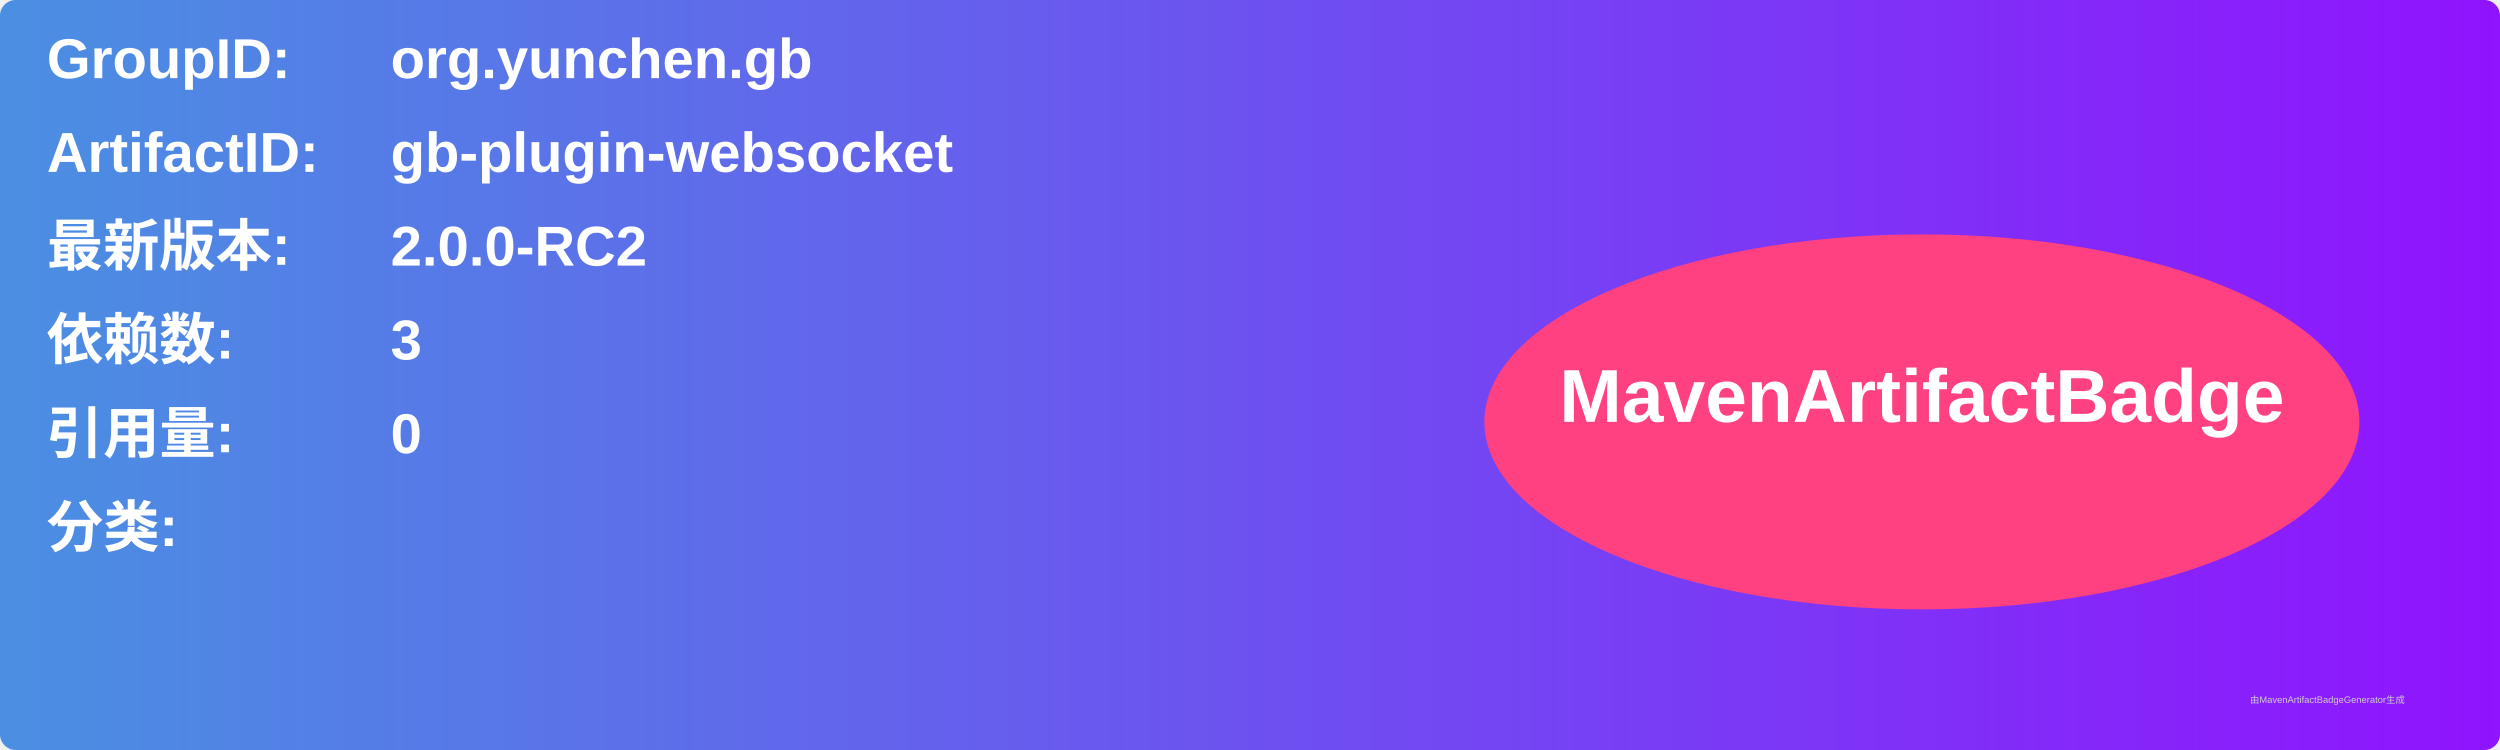
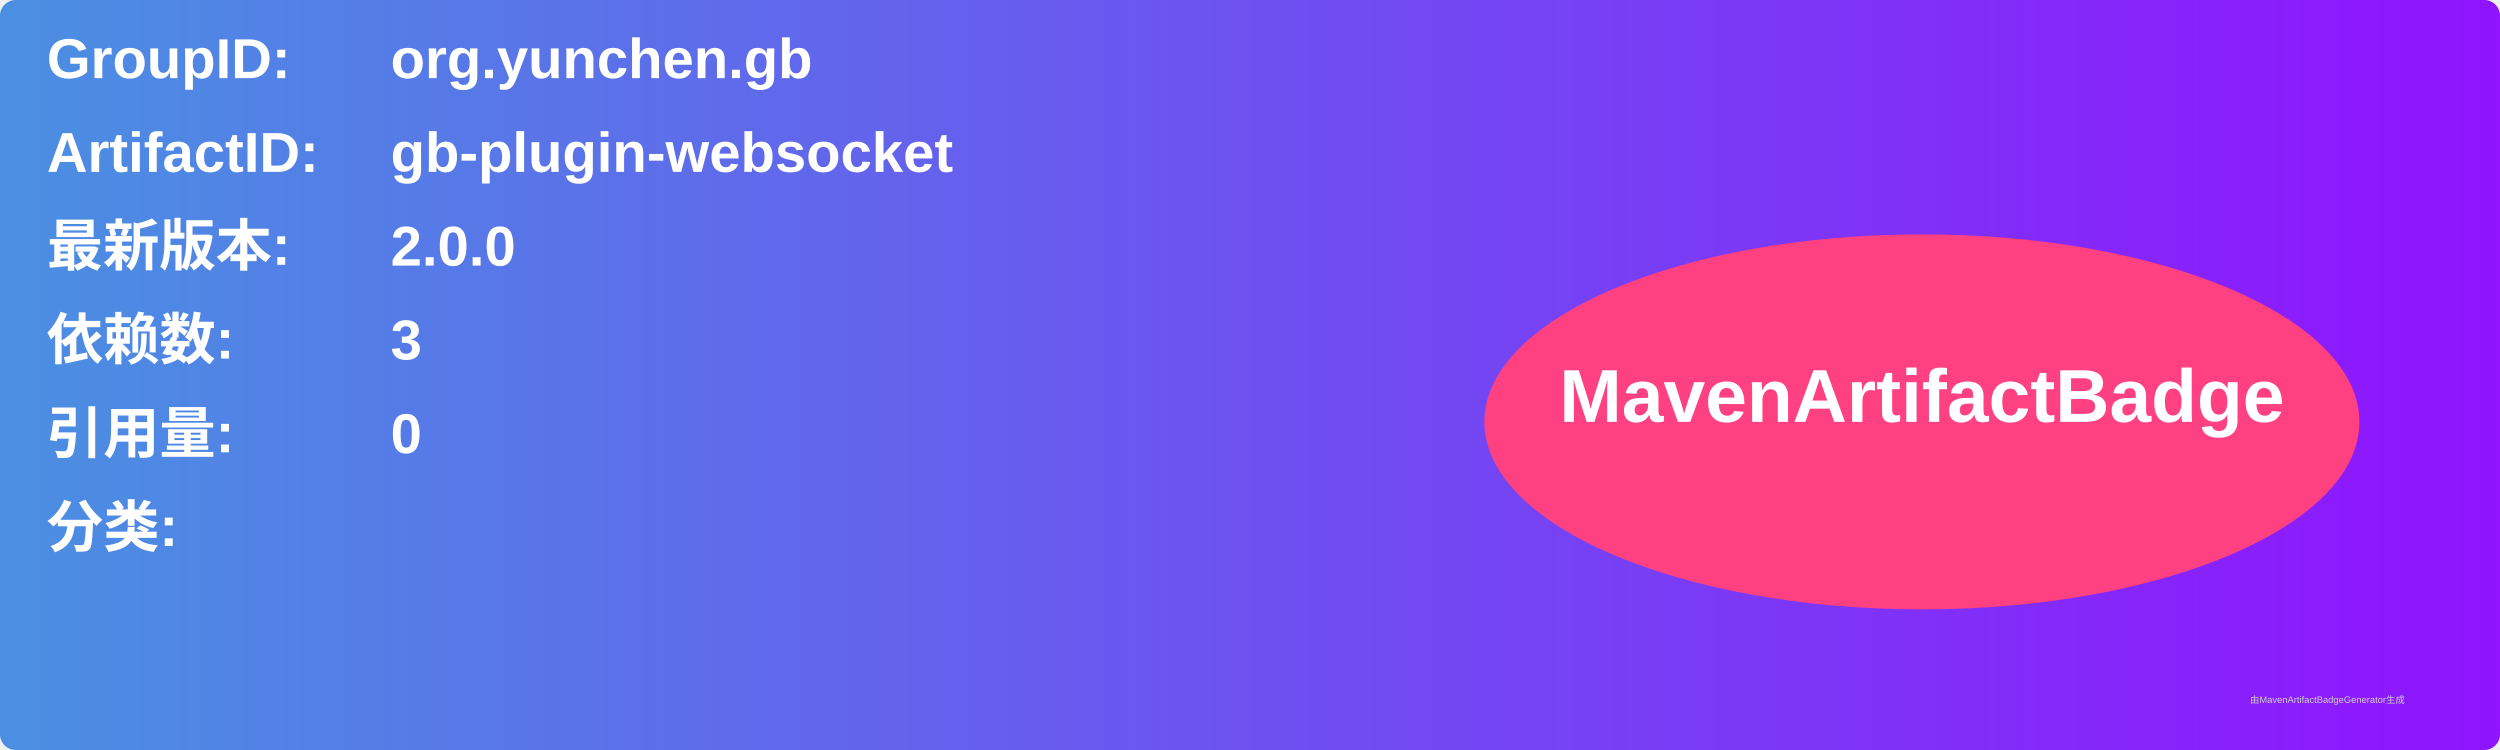
<svg xmlns="http://www.w3.org/2000/svg" width="800" height="240" viewBox="0 0 800 240">
  <linearGradient id="grad" x1="0%" y1="0%" x2="100%" y2="0%">
    <stop offset="0%" stop-color="#4a90e2" />
    <stop offset="100%" stop-color="#9013fe" />
  </linearGradient>
  <rect width="100%" height="100%" rx="5" ry="5" fill="url(#grad)" />
  <g transform="translate(15, 15)">
    <text x="0" y="10" font-family="Arial" font-size="18" fill="white" font-weight="bold" width="260">GroupID:</text>
    <text x="110" y="10" font-family="Arial" font-size="18" fill="white" font-weight="bold" width="460">org.yunchen.gb</text>
    <text x="0" y="40" font-family="Arial" font-size="18" fill="white" font-weight="bold" width="260">ArtifactID:</text>
    <text x="110" y="40" font-family="Arial" font-size="18" fill="white" font-weight="bold" width="460">gb-plugin-websocket</text>
    <text x="0" y="70" font-family="Arial" font-size="18" fill="white" font-weight="bold">最新版本:</text>
    <text x="110" y="70" font-family="Arial" font-size="18" fill="white" font-weight="bold">
-       <tspan font-weight="bold">2.0.0-RC2</tspan>
+       <tspan font-weight="bold">2.0.0</tspan>
    </text>
    <text x="0" y="100" font-family="Arial" font-size="18" fill="white" font-weight="bold">依赖数: </text>
    <text x="110" y="100" font-family="Arial" font-size="18" fill="white">
      <tspan font-weight="bold">3</tspan>
    </text>
    <text x="0" y="130" font-family="Arial" font-size="18" fill="white" font-weight="bold">引用量: </text>
    <text x="110" y="130" font-family="Arial" font-size="18" fill="white">
      <tspan font-weight="bold">0</tspan>
    </text>
    <text x="0" y="160" font-family="Arial" font-size="18" fill="white" font-weight="bold">分类:</text>
    <text x="10" y="190" font-family="Arial" font-size="10" fill="white">
      <tspan font-weight="bold" />
    </text>
    <ellipse cx="600" cy="120" rx="140" ry="60" fill="#ff4081" />
    <text x="600" y="120" text-anchor="middle" font-family="Arial" font-size="24" fill="white" font-weight="bold">MavenArtifactBadge</text>
  </g>
  <text x="720" y="225" font-family="Arial" font-size="3" fill="#d0d0d0">由MavenArtifactBadgeGenerator生成</text>
</svg>
